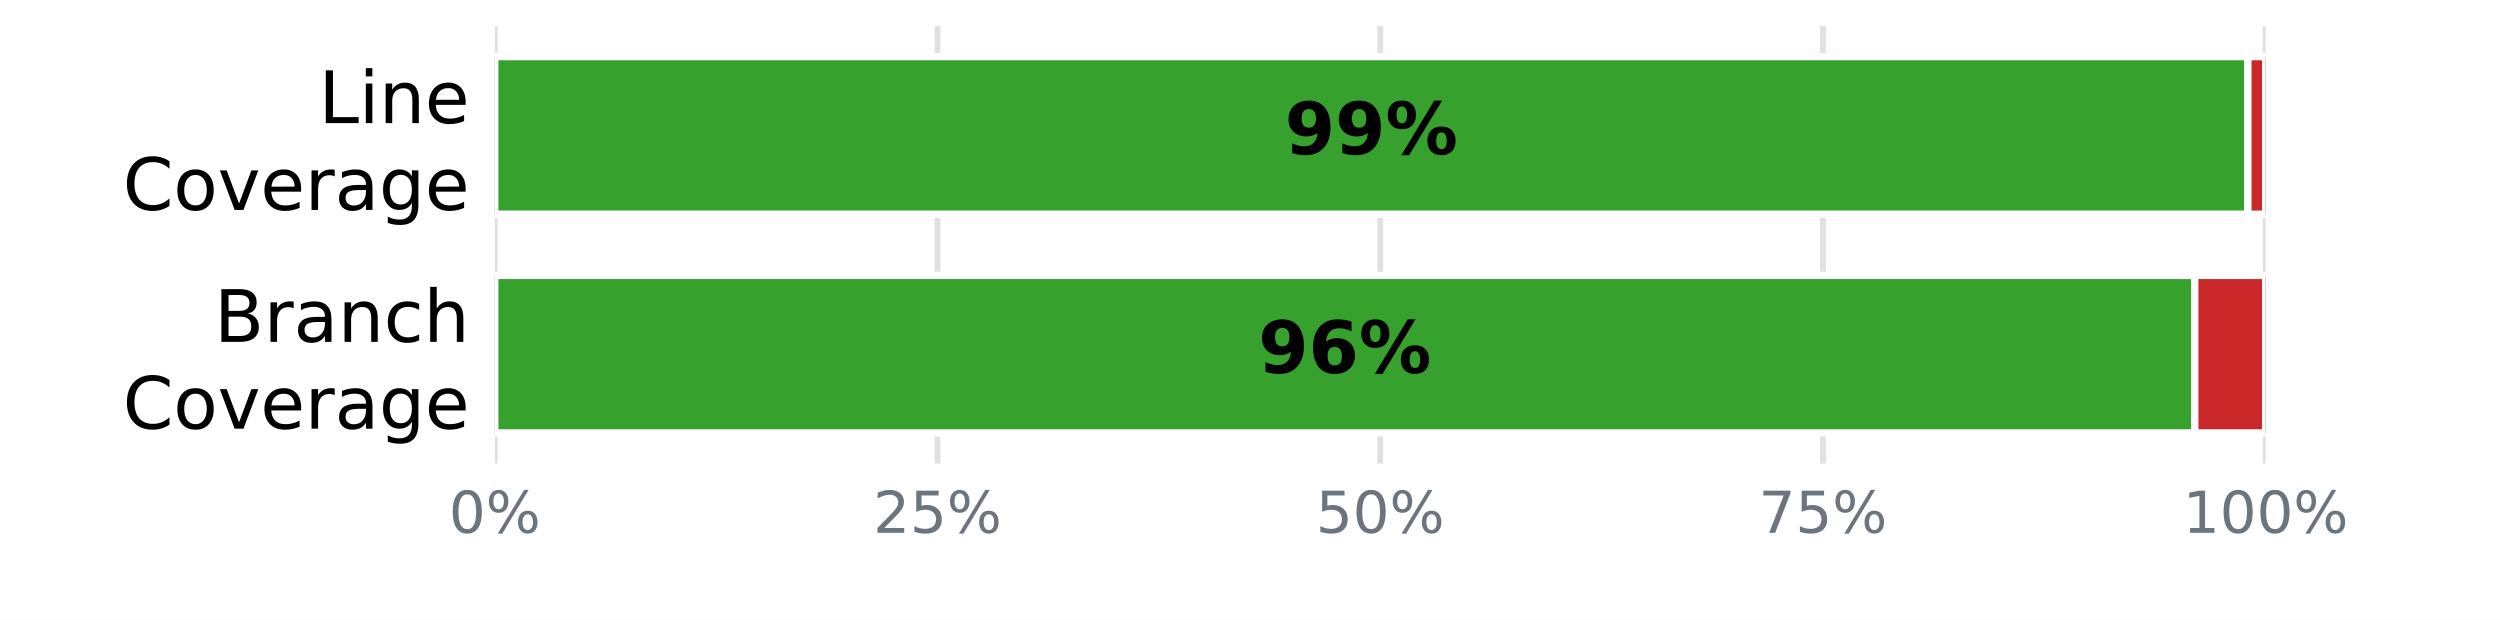
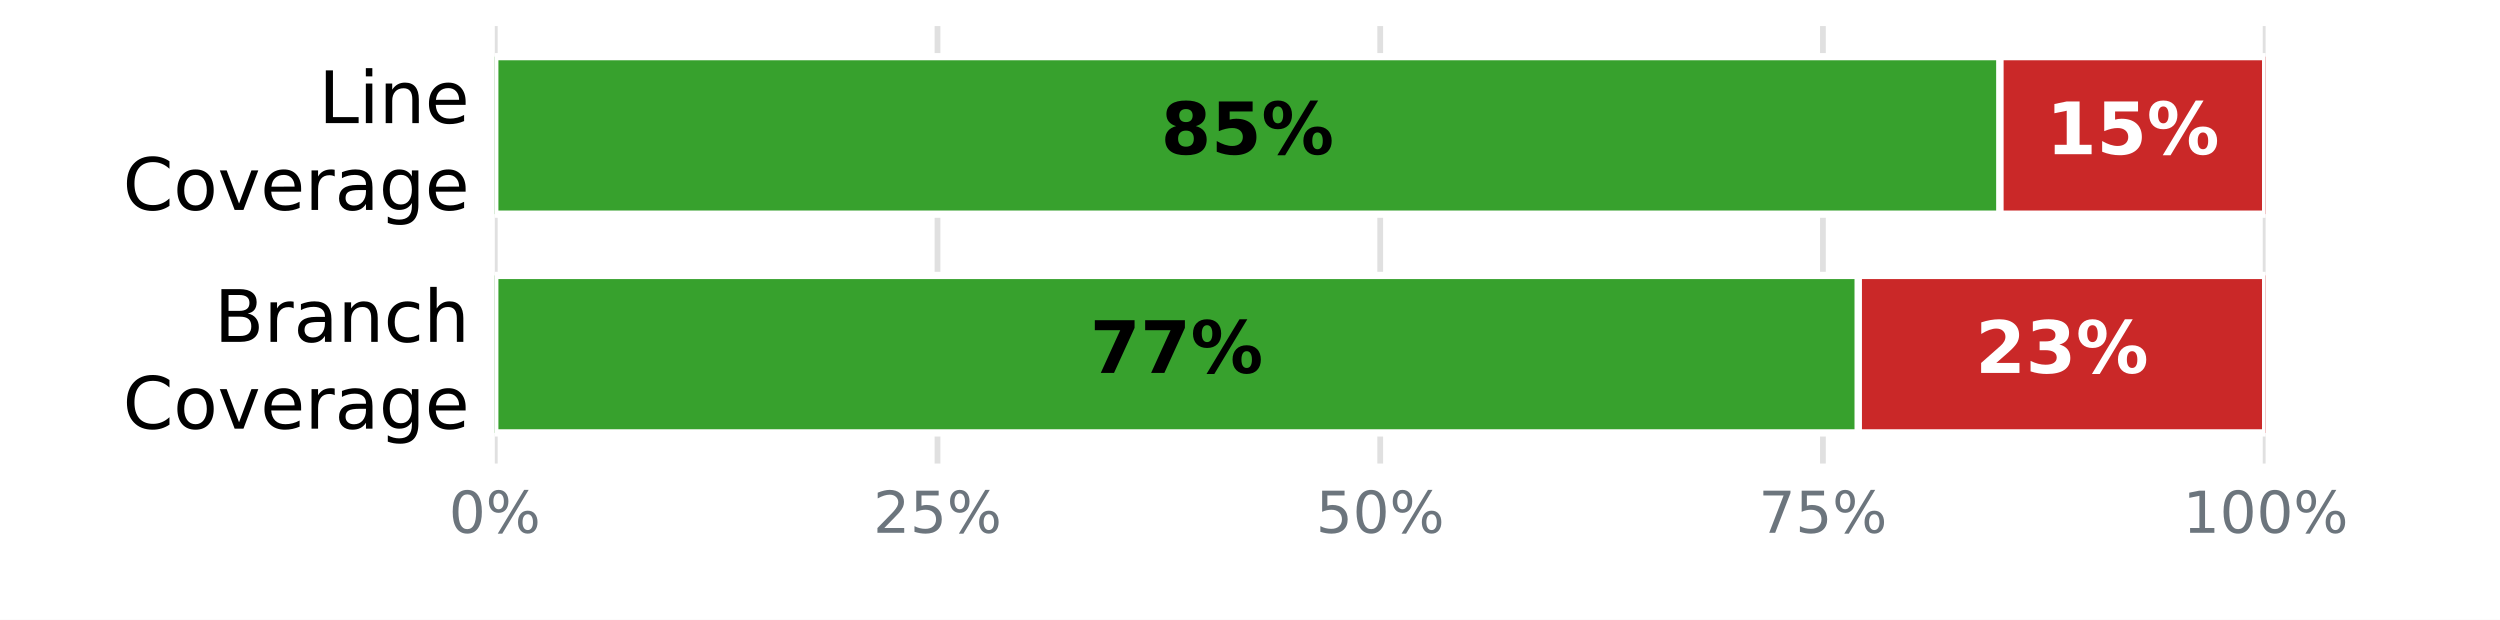
<svg xmlns="http://www.w3.org/2000/svg" xmlns:xlink="http://www.w3.org/1999/xlink" width="345.6pt" height="85.68pt" viewBox="0 0 345.6 85.68" version="1.1">
  <defs>
    <style type="text/css">*{stroke-linejoin: round; stroke-linecap: butt}</style>
  </defs>
  <g id="figure_1">
    <g id="patch_1">
      <path d="M 0 85.68  L 345.6 85.68  L 345.6 0  L 0 0  z " style="fill: #ffffff" />
    </g>
    <g id="axes_1">
      <g id="patch_2">
        <path d="M 68.4 64.08  L 313.2 64.08  L 313.2 3.6  L 68.4 3.6  z " style="fill: #ffffff" />
      </g>
      <g id="matplotlib.axis_1">
        <g id="xtick_1">
          <g id="line2d_1">
-             <path d="M 68.4 64.08  L 68.4 3.6  " clip-path="url(#p82db53aea2)" style="fill: none; stroke: #e0e0e0; stroke-width: 0.8; stroke-linecap: square" />
+             <path d="M 68.4 64.08  L 68.4 3.6  " clip-path="url(#p9827795586)" style="fill: none; stroke: #e0e0e0; stroke-width: 0.8; stroke-linecap: square" />
          </g>
          <g id="line2d_2" />
          <g id="text_1">
            <g style="fill: #6c757d" transform="translate(62.05438 73.65812) scale(0.08 -0.08)">
              <defs>
                <path id="DejaVuSans-13" d="M 2034 4250  Q 1547 4250 1301 3770  Q 1056 3291 1056 2328  Q 1056 1369 1301 889  Q 1547 409 2034 409  Q 2525 409 2770 889  Q 3016 1369 3016 2328  Q 3016 3291 2770 3770  Q 2525 4250 2034 4250  z M 2034 4750  Q 2819 4750 3233 4129  Q 3647 3509 3647 2328  Q 3647 1150 3233 529  Q 2819 -91 2034 -91  Q 1250 -91 836 529  Q 422 1150 422 2328  Q 422 3509 836 4129  Q 1250 4750 2034 4750  z " transform="scale(0.015625)" />
                <path id="DejaVuSans-8" d="M 4653 2053  Q 4381 2053 4226 1822  Q 4072 1591 4072 1178  Q 4072 772 4226 539  Q 4381 306 4653 306  Q 4919 306 5073 539  Q 5228 772 5228 1178  Q 5228 1588 5073 1820  Q 4919 2053 4653 2053  z M 4653 2450  Q 5147 2450 5437 2106  Q 5728 1763 5728 1178  Q 5728 594 5436 251  Q 5144 -91 4653 -91  Q 4153 -91 3862 251  Q 3572 594 3572 1178  Q 3572 1766 3864 2108  Q 4156 2450 4653 2450  z M 1428 4353  Q 1159 4353 1004 4120  Q 850 3888 850 3481  Q 850 3069 1003 2837  Q 1156 2606 1428 2606  Q 1700 2606 1854 2837  Q 2009 3069 2009 3481  Q 2009 3884 1853 4118  Q 1697 4353 1428 4353  z M 4250 4750  L 4750 4750  L 1831 -91  L 1331 -91  L 4250 4750  z M 1428 4750  Q 1922 4750 2215 4408  Q 2509 4066 2509 3481  Q 2509 2891 2217 2550  Q 1925 2209 1428 2209  Q 931 2209 642 2551  Q 353 2894 353 3481  Q 353 4063 643 4406  Q 934 4750 1428 4750  z " transform="scale(0.015625)" />
              </defs>
              <use xlink:href="#DejaVuSans-13" />
              <use xlink:href="#DejaVuSans-8" transform="translate(63.625 0)" />
            </g>
          </g>
        </g>
        <g id="xtick_2">
          <g id="line2d_3">
-             <path d="M 129.6 64.08  L 129.6 3.6  " clip-path="url(#p82db53aea2)" style="fill: none; stroke: #e0e0e0; stroke-width: 0.8; stroke-linecap: square" />
+             <path d="M 129.6 64.08  L 129.6 3.6  " clip-path="url(#p9827795586)" style="fill: none; stroke: #e0e0e0; stroke-width: 0.8; stroke-linecap: square" />
          </g>
          <g id="line2d_4" />
          <g id="text_2">
            <g style="fill: #6c757d" transform="translate(120.7094 73.65812) scale(0.08 -0.08)">
              <defs>
                <path id="DejaVuSans-15" d="M 1228 531  L 3431 531  L 3431 0  L 469 0  L 469 531  Q 828 903 1448 1529  Q 2069 2156 2228 2338  Q 2531 2678 2651 2914  Q 2772 3150 2772 3378  Q 2772 3750 2511 3984  Q 2250 4219 1831 4219  Q 1534 4219 1204 4116  Q 875 4013 500 3803  L 500 4441  Q 881 4594 1212 4672  Q 1544 4750 1819 4750  Q 2544 4750 2975 4387  Q 3406 4025 3406 3419  Q 3406 3131 3298 2873  Q 3191 2616 2906 2266  Q 2828 2175 2409 1742  Q 1991 1309 1228 531  z " transform="scale(0.015625)" />
                <path id="DejaVuSans-18" d="M 691 4666  L 3169 4666  L 3169 4134  L 1269 4134  L 1269 2991  Q 1406 3038 1543 3061  Q 1681 3084 1819 3084  Q 2600 3084 3056 2656  Q 3513 2228 3513 1497  Q 3513 744 3044 326  Q 2575 -91 1722 -91  Q 1428 -91 1123 -41  Q 819 9 494 109  L 494 744  Q 775 591 1075 516  Q 1375 441 1709 441  Q 2250 441 2565 725  Q 2881 1009 2881 1497  Q 2881 1984 2565 2268  Q 2250 2553 1709 2553  Q 1456 2553 1204 2497  Q 953 2441 691 2322  L 691 4666  z " transform="scale(0.015625)" />
              </defs>
              <use xlink:href="#DejaVuSans-15" />
              <use xlink:href="#DejaVuSans-18" transform="translate(63.625 0)" />
              <use xlink:href="#DejaVuSans-8" transform="translate(127.25 0)" />
            </g>
          </g>
        </g>
        <g id="xtick_3">
          <g id="line2d_5">
-             <path d="M 190.8 64.08  L 190.8 3.6  " clip-path="url(#p82db53aea2)" style="fill: none; stroke: #e0e0e0; stroke-width: 0.8; stroke-linecap: square" />
+             <path d="M 190.8 64.08  L 190.8 3.6  " clip-path="url(#p9827795586)" style="fill: none; stroke: #e0e0e0; stroke-width: 0.8; stroke-linecap: square" />
          </g>
          <g id="line2d_6" />
          <g id="text_3">
            <g style="fill: #6c757d" transform="translate(181.9094 73.65812) scale(0.08 -0.08)">
              <use xlink:href="#DejaVuSans-18" />
              <use xlink:href="#DejaVuSans-13" transform="translate(63.625 0)" />
              <use xlink:href="#DejaVuSans-8" transform="translate(127.25 0)" />
            </g>
          </g>
        </g>
        <g id="xtick_4">
          <g id="line2d_7">
-             <path d="M 252 64.08  L 252 3.6  " clip-path="url(#p82db53aea2)" style="fill: none; stroke: #e0e0e0; stroke-width: 0.8; stroke-linecap: square" />
+             <path d="M 252 64.08  L 252 3.6  " clip-path="url(#p9827795586)" style="fill: none; stroke: #e0e0e0; stroke-width: 0.8; stroke-linecap: square" />
          </g>
          <g id="line2d_8" />
          <g id="text_4">
            <g style="fill: #6c757d" transform="translate(243.1094 73.65812) scale(0.08 -0.08)">
              <defs>
                <path id="DejaVuSans-1a" d="M 525 4666  L 3525 4666  L 3525 4397  L 1831 0  L 1172 0  L 2766 4134  L 525 4134  L 525 4666  z " transform="scale(0.015625)" />
              </defs>
              <use xlink:href="#DejaVuSans-1a" />
              <use xlink:href="#DejaVuSans-18" transform="translate(63.625 0)" />
              <use xlink:href="#DejaVuSans-8" transform="translate(127.25 0)" />
            </g>
          </g>
        </g>
        <g id="xtick_5">
          <g id="line2d_9">
-             <path d="M 313.2 64.08  L 313.2 3.6  " clip-path="url(#p82db53aea2)" style="fill: none; stroke: #e0e0e0; stroke-width: 0.8; stroke-linecap: square" />
+             <path d="M 313.2 64.08  L 313.2 3.6  " clip-path="url(#p9827795586)" style="fill: none; stroke: #e0e0e0; stroke-width: 0.8; stroke-linecap: square" />
          </g>
          <g id="line2d_10" />
          <g id="text_5">
            <g style="fill: #6c757d" transform="translate(301.7644 73.65812) scale(0.08 -0.08)">
              <defs>
                <path id="DejaVuSans-14" d="M 794 531  L 1825 531  L 1825 4091  L 703 3866  L 703 4441  L 1819 4666  L 2450 4666  L 2450 531  L 3481 531  L 3481 0  L 794 0  L 794 531  z " transform="scale(0.015625)" />
              </defs>
              <use xlink:href="#DejaVuSans-14" />
              <use xlink:href="#DejaVuSans-13" transform="translate(63.625 0)" />
              <use xlink:href="#DejaVuSans-13" transform="translate(127.25 0)" />
              <use xlink:href="#DejaVuSans-8" transform="translate(190.875 0)" />
            </g>
          </g>
        </g>
      </g>
      <g id="matplotlib.axis_2">
        <g id="ytick_1">
          <g id="line2d_11" />
          <g id="text_6">
            <g transform="translate(44.05938 17.01873) scale(0.1 -0.1)">
              <defs>
                <path id="DejaVuSans-2f" d="M 628 4666  L 1259 4666  L 1259 531  L 3531 531  L 3531 0  L 628 0  L 628 4666  z " transform="scale(0.015625)" />
                <path id="DejaVuSans-4c" d="M 603 3500  L 1178 3500  L 1178 0  L 603 0  L 603 3500  z M 603 4863  L 1178 4863  L 1178 4134  L 603 4134  L 603 4863  z " transform="scale(0.015625)" />
                <path id="DejaVuSans-51" d="M 3513 2113  L 3513 0  L 2938 0  L 2938 2094  Q 2938 2591 2744 2837  Q 2550 3084 2163 3084  Q 1697 3084 1428 2787  Q 1159 2491 1159 1978  L 1159 0  L 581 0  L 581 3500  L 1159 3500  L 1159 2956  Q 1366 3272 1645 3428  Q 1925 3584 2291 3584  Q 2894 3584 3203 3211  Q 3513 2838 3513 2113  z " transform="scale(0.015625)" />
                <path id="DejaVuSans-48" d="M 3597 1894  L 3597 1613  L 953 1613  Q 991 1019 1311 708  Q 1631 397 2203 397  Q 2534 397 2845 478  Q 3156 559 3463 722  L 3463 178  Q 3153 47 2828 -22  Q 2503 -91 2169 -91  Q 1331 -91 842 396  Q 353 884 353 1716  Q 353 2575 817 3079  Q 1281 3584 2069 3584  Q 2775 3584 3186 3129  Q 3597 2675 3597 1894  z M 3022 2063  Q 3016 2534 2758 2815  Q 2500 3097 2075 3097  Q 1594 3097 1305 2825  Q 1016 2553 972 2059  L 3022 2063  z " transform="scale(0.015625)" />
              </defs>
              <use xlink:href="#DejaVuSans-2f" />
              <use xlink:href="#DejaVuSans-4c" transform="translate(55.71875 0)" />
              <use xlink:href="#DejaVuSans-51" transform="translate(83.5 0)" />
              <use xlink:href="#DejaVuSans-48" transform="translate(146.875 0)" />
            </g>
            <g transform="translate(16.98594 29.02068) scale(0.1 -0.1)">
              <defs>
                <path id="DejaVuSans-26" d="M 4122 4306  L 4122 3641  Q 3803 3938 3442 4084  Q 3081 4231 2675 4231  Q 1875 4231 1450 3742  Q 1025 3253 1025 2328  Q 1025 1406 1450 917  Q 1875 428 2675 428  Q 3081 428 3442 575  Q 3803 722 4122 1019  L 4122 359  Q 3791 134 3420 21  Q 3050 -91 2638 -91  Q 1578 -91 968 557  Q 359 1206 359 2328  Q 359 3453 968 4101  Q 1578 4750 2638 4750  Q 3056 4750 3426 4639  Q 3797 4528 4122 4306  z " transform="scale(0.015625)" />
                <path id="DejaVuSans-52" d="M 1959 3097  Q 1497 3097 1228 2736  Q 959 2375 959 1747  Q 959 1119 1226 758  Q 1494 397 1959 397  Q 2419 397 2687 759  Q 2956 1122 2956 1747  Q 2956 2369 2687 2733  Q 2419 3097 1959 3097  z M 1959 3584  Q 2709 3584 3137 3096  Q 3566 2609 3566 1747  Q 3566 888 3137 398  Q 2709 -91 1959 -91  Q 1206 -91 779 398  Q 353 888 353 1747  Q 353 2609 779 3096  Q 1206 3584 1959 3584  z " transform="scale(0.015625)" />
                <path id="DejaVuSans-59" d="M 191 3500  L 800 3500  L 1894 563  L 2988 3500  L 3597 3500  L 2284 0  L 1503 0  L 191 3500  z " transform="scale(0.015625)" />
                <path id="DejaVuSans-55" d="M 2631 2963  Q 2534 3019 2420 3045  Q 2306 3072 2169 3072  Q 1681 3072 1420 2755  Q 1159 2438 1159 1844  L 1159 0  L 581 0  L 581 3500  L 1159 3500  L 1159 2956  Q 1341 3275 1631 3429  Q 1922 3584 2338 3584  Q 2397 3584 2469 3576  Q 2541 3569 2628 3553  L 2631 2963  z " transform="scale(0.015625)" />
                <path id="DejaVuSans-44" d="M 2194 1759  Q 1497 1759 1228 1600  Q 959 1441 959 1056  Q 959 750 1161 570  Q 1363 391 1709 391  Q 2188 391 2477 730  Q 2766 1069 2766 1631  L 2766 1759  L 2194 1759  z M 3341 1997  L 3341 0  L 2766 0  L 2766 531  Q 2569 213 2275 61  Q 1981 -91 1556 -91  Q 1019 -91 701 211  Q 384 513 384 1019  Q 384 1609 779 1909  Q 1175 2209 1959 2209  L 2766 2209  L 2766 2266  Q 2766 2663 2505 2880  Q 2244 3097 1772 3097  Q 1472 3097 1187 3025  Q 903 2953 641 2809  L 641 3341  Q 956 3463 1253 3523  Q 1550 3584 1831 3584  Q 2591 3584 2966 3190  Q 3341 2797 3341 1997  z " transform="scale(0.015625)" />
                <path id="DejaVuSans-4a" d="M 2906 1791  Q 2906 2416 2648 2759  Q 2391 3103 1925 3103  Q 1463 3103 1205 2759  Q 947 2416 947 1791  Q 947 1169 1205 825  Q 1463 481 1925 481  Q 2391 481 2648 825  Q 2906 1169 2906 1791  z M 3481 434  Q 3481 -459 3084 -895  Q 2688 -1331 1869 -1331  Q 1566 -1331 1297 -1286  Q 1028 -1241 775 -1147  L 775 -588  Q 1028 -725 1275 -790  Q 1522 -856 1778 -856  Q 2344 -856 2625 -561  Q 2906 -266 2906 331  L 2906 616  Q 2728 306 2450 153  Q 2172 0 1784 0  Q 1141 0 747 490  Q 353 981 353 1791  Q 353 2603 747 3093  Q 1141 3584 1784 3584  Q 2172 3584 2450 3431  Q 2728 3278 2906 2969  L 2906 3500  L 3481 3500  L 3481 434  z " transform="scale(0.015625)" />
              </defs>
              <use xlink:href="#DejaVuSans-26" />
              <use xlink:href="#DejaVuSans-52" transform="translate(69.82812 0)" />
              <use xlink:href="#DejaVuSans-59" transform="translate(131.0156 0)" />
              <use xlink:href="#DejaVuSans-48" transform="translate(190.2031 0)" />
              <use xlink:href="#DejaVuSans-55" transform="translate(251.7344 0)" />
              <use xlink:href="#DejaVuSans-44" transform="translate(292.8438 0)" />
              <use xlink:href="#DejaVuSans-4a" transform="translate(354.125 0)" />
              <use xlink:href="#DejaVuSans-48" transform="translate(417.6094 0)" />
            </g>
          </g>
        </g>
        <g id="ytick_2">
          <g id="line2d_12" />
          <g id="text_7">
            <g transform="translate(29.62656 47.25873) scale(0.1 -0.1)">
              <defs>
                <path id="DejaVuSans-25" d="M 1259 2228  L 1259 519  L 2272 519  Q 2781 519 3026 730  Q 3272 941 3272 1375  Q 3272 1813 3026 2020  Q 2781 2228 2272 2228  L 1259 2228  z M 1259 4147  L 1259 2741  L 2194 2741  Q 2656 2741 2882 2914  Q 3109 3088 3109 3444  Q 3109 3797 2882 3972  Q 2656 4147 2194 4147  L 1259 4147  z M 628 4666  L 2241 4666  Q 2963 4666 3353 4366  Q 3744 4066 3744 3513  Q 3744 3084 3544 2831  Q 3344 2578 2956 2516  Q 3422 2416 3680 2098  Q 3938 1781 3938 1306  Q 3938 681 3513 340  Q 3088 0 2303 0  L 628 0  L 628 4666  z " transform="scale(0.015625)" />
                <path id="DejaVuSans-46" d="M 3122 3366  L 3122 2828  Q 2878 2963 2633 3030  Q 2388 3097 2138 3097  Q 1578 3097 1268 2742  Q 959 2388 959 1747  Q 959 1106 1268 751  Q 1578 397 2138 397  Q 2388 397 2633 464  Q 2878 531 3122 666  L 3122 134  Q 2881 22 2623 -34  Q 2366 -91 2075 -91  Q 1284 -91 818 406  Q 353 903 353 1747  Q 353 2603 823 3093  Q 1294 3584 2113 3584  Q 2378 3584 2631 3529  Q 2884 3475 3122 3366  z " transform="scale(0.015625)" />
                <path id="DejaVuSans-4b" d="M 3513 2113  L 3513 0  L 2938 0  L 2938 2094  Q 2938 2591 2744 2837  Q 2550 3084 2163 3084  Q 1697 3084 1428 2787  Q 1159 2491 1159 1978  L 1159 0  L 581 0  L 581 4863  L 1159 4863  L 1159 2956  Q 1366 3272 1645 3428  Q 1925 3584 2291 3584  Q 2894 3584 3203 3211  Q 3513 2838 3513 2113  z " transform="scale(0.015625)" />
              </defs>
              <use xlink:href="#DejaVuSans-25" />
              <use xlink:href="#DejaVuSans-55" transform="translate(68.60938 0)" />
              <use xlink:href="#DejaVuSans-44" transform="translate(109.7188 0)" />
              <use xlink:href="#DejaVuSans-51" transform="translate(171 0)" />
              <use xlink:href="#DejaVuSans-46" transform="translate(234.375 0)" />
              <use xlink:href="#DejaVuSans-4b" transform="translate(289.3594 0)" />
            </g>
            <g transform="translate(16.98594 59.26068) scale(0.1 -0.1)">
              <use xlink:href="#DejaVuSans-26" />
              <use xlink:href="#DejaVuSans-52" transform="translate(69.82812 0)" />
              <use xlink:href="#DejaVuSans-59" transform="translate(131.0156 0)" />
              <use xlink:href="#DejaVuSans-48" transform="translate(190.2031 0)" />
              <use xlink:href="#DejaVuSans-55" transform="translate(251.7344 0)" />
              <use xlink:href="#DejaVuSans-44" transform="translate(292.8438 0)" />
              <use xlink:href="#DejaVuSans-4a" transform="translate(354.125 0)" />
              <use xlink:href="#DejaVuSans-48" transform="translate(417.6094 0)" />
            </g>
          </g>
        </g>
      </g>
      <g id="patch_3">
-         <path d="M 68.4 7.834  L 310.752 7.834  L 310.752 29.606  L 68.4 29.606  z " clip-path="url(#p82db53aea2)" style="fill: #37a12d; stroke: #ffffff; stroke-linejoin: miter" />
+         <path d="M 68.4 7.834  L 276.48 7.834  L 276.48 29.606  L 68.4 29.606  z " clip-path="url(#p9827795586)" style="fill: #37a12d; stroke: #ffffff; stroke-linejoin: miter" />
      </g>
      <g id="patch_4">
-         <path d="M 310.752 7.834  L 313.2 7.834  L 313.2 29.606  L 310.752 29.606  z " clip-path="url(#p82db53aea2)" style="fill: #ca2828; stroke: #ffffff; stroke-linejoin: miter" />
+         <path d="M 276.48 7.834  L 313.2 7.834  L 313.2 29.606  L 276.48 29.606  z " clip-path="url(#p9827795586)" style="fill: #ca2828; stroke: #ffffff; stroke-linejoin: miter" />
      </g>
      <g id="patch_5">
-         <path d="M 68.4 38.074  L 303.408 38.074  L 303.408 59.846  L 68.4 59.846  z " clip-path="url(#p82db53aea2)" style="fill: #37a12d; stroke: #ffffff; stroke-linejoin: miter" />
+         <path d="M 68.4 38.074  L 256.896 38.074  L 256.896 59.846  L 68.4 59.846  z " clip-path="url(#p9827795586)" style="fill: #37a12d; stroke: #ffffff; stroke-linejoin: miter" />
      </g>
      <g id="patch_6">
-         <path d="M 303.408 38.074  L 313.2 38.074  L 313.2 59.846  L 303.408 59.846  z " clip-path="url(#p82db53aea2)" style="fill: #ca2828; stroke: #ffffff; stroke-linejoin: miter" />
+         <path d="M 256.896 38.074  L 313.2 38.074  L 313.2 59.846  L 256.896 59.846  z " clip-path="url(#p9827795586)" style="fill: #ca2828; stroke: #ffffff; stroke-linejoin: miter" />
      </g>
      <g id="text_8">
-         <g transform="translate(177.608 21.31766) scale(0.1 -0.1)">
-           <defs>
-             <path id="DejaVuSans-Bold-1c" d="M 641 103  L 641 966  Q 928 831 1190 764  Q 1453 697 1709 697  Q 2247 697 2547 995  Q 2847 1294 2900 1881  Q 2688 1725 2447 1647  Q 2206 1569 1925 1569  Q 1209 1569 770 1986  Q 331 2403 331 3084  Q 331 3838 820 4291  Q 1309 4744 2131 4744  Q 3044 4744 3544 4128  Q 4044 3513 4044 2388  Q 4044 1231 3459 570  Q 2875 -91 1856 -91  Q 1528 -91 1228 -42  Q 928 6 641 103  z M 2125 2350  Q 2441 2350 2600 2554  Q 2759 2759 2759 3169  Q 2759 3575 2600 3781  Q 2441 3988 2125 3988  Q 1809 3988 1650 3781  Q 1491 3575 1491 3169  Q 1491 2759 1650 2554  Q 1809 2350 2125 2350  z " transform="scale(0.015625)" />
+         <g transform="translate(160.472 21.31766) scale(0.1 -0.1)">
+           <defs>
+             <path id="DejaVuSans-Bold-1b" d="M 2228 2088  Q 1891 2088 1709 1903  Q 1528 1719 1528 1375  Q 1528 1031 1709 848  Q 1891 666 2228 666  Q 2563 666 2741 848  Q 2919 1031 2919 1375  Q 2919 1722 2741 1905  Q 2563 2088 2228 2088  z M 1350 2484  Q 925 2613 709 2878  Q 494 3144 494 3541  Q 494 4131 934 4440  Q 1375 4750 2228 4750  Q 3075 4750 3515 4442  Q 3956 4134 3956 3541  Q 3956 3144 3739 2878  Q 3522 2613 3097 2484  Q 3572 2353 3814 2058  Q 4056 1763 4056 1313  Q 4056 619 3595 264  Q 3134 -91 2228 -91  Q 1319 -91 855 264  Q 391 619 391 1313  Q 391 1763 633 2058  Q 875 2353 1350 2484  z M 1631 3419  Q 1631 3141 1786 2991  Q 1941 2841 2228 2841  Q 2509 2841 2662 2991  Q 2816 3141 2816 3419  Q 2816 3697 2662 3845  Q 2509 3994 2228 3994  Q 1941 3994 1786 3844  Q 1631 3694 1631 3419  z " transform="scale(0.015625)" />
+             <path id="DejaVuSans-Bold-18" d="M 678 4666  L 3669 4666  L 3669 3781  L 1638 3781  L 1638 3059  Q 1775 3097 1914 3117  Q 2053 3138 2203 3138  Q 3056 3138 3531 2711  Q 4006 2284 4006 1522  Q 4006 766 3489 337  Q 2972 -91 2053 -91  Q 1656 -91 1267 -14  Q 878 63 494 219  L 494 1166  Q 875 947 1217 837  Q 1559 728 1863 728  Q 2300 728 2551 942  Q 2803 1156 2803 1522  Q 2803 1891 2551 2103  Q 2300 2316 1863 2316  Q 1603 2316 1309 2248  Q 1016 2181 678 2041  L 678 4666  z " transform="scale(0.015625)" />
            <path id="DejaVuSans-Bold-8" d="M 4959 1925  Q 4738 1925 4616 1733  Q 4494 1541 4494 1184  Q 4494 825 4614 633  Q 4734 441 4959 441  Q 5184 441 5303 633  Q 5422 825 5422 1184  Q 5422 1541 5301 1733  Q 5181 1925 4959 1925  z M 4959 2450  Q 5541 2450 5875 2112  Q 6209 1775 6209 1184  Q 6209 594 5875 251  Q 5541 -91 4959 -91  Q 4378 -91 4042 251  Q 3706 594 3706 1184  Q 3706 1772 4042 2111  Q 4378 2450 4959 2450  z M 2094 -91  L 1403 -91  L 4319 4750  L 5013 4750  L 2094 -91  z M 1453 4750  Q 2034 4750 2367 4411  Q 2700 4072 2700 3481  Q 2700 2891 2367 2550  Q 2034 2209 1453 2209  Q 872 2209 539 2550  Q 206 2891 206 3481  Q 206 4072 539 4411  Q 872 4750 1453 4750  z M 1453 4225  Q 1228 4225 1106 4031  Q 984 3838 984 3481  Q 984 3122 1106 2926  Q 1228 2731 1453 2731  Q 1678 2731 1798 2926  Q 1919 3122 1919 3481  Q 1919 3838 1797 4031  Q 1675 4225 1453 4225  z " transform="scale(0.015625)" />
          </defs>
-           <use xlink:href="#DejaVuSans-Bold-1c" />
-           <use xlink:href="#DejaVuSans-Bold-1c" transform="translate(69.57812 0)" />
+           <use xlink:href="#DejaVuSans-Bold-1b" />
+           <use xlink:href="#DejaVuSans-Bold-18" transform="translate(69.57812 0)" />
          <use xlink:href="#DejaVuSans-Bold-8" transform="translate(139.1562 0)" />
        </g>
      </g>
      <g id="text_9">
-         <g transform="translate(173.936 51.55766) scale(0.1 -0.1)">
-           <defs>
-             <path id="DejaVuSans-Bold-19" d="M 2316 2303  Q 2000 2303 1842 2098  Q 1684 1894 1684 1484  Q 1684 1075 1842 870  Q 2000 666 2316 666  Q 2634 666 2792 870  Q 2950 1075 2950 1484  Q 2950 1894 2792 2098  Q 2634 2303 2316 2303  z M 3803 4544  L 3803 3681  Q 3506 3822 3243 3889  Q 2981 3956 2731 3956  Q 2194 3956 1894 3657  Q 1594 3359 1544 2772  Q 1750 2925 1990 3001  Q 2231 3078 2516 3078  Q 3231 3078 3670 2659  Q 4109 2241 4109 1563  Q 4109 813 3618 361  Q 3128 -91 2303 -91  Q 1394 -91 895 523  Q 397 1138 397 2266  Q 397 3422 980 4083  Q 1563 4744 2578 4744  Q 2900 4744 3203 4694  Q 3506 4644 3803 4544  z " transform="scale(0.015625)" />
-           </defs>
-           <use xlink:href="#DejaVuSans-Bold-1c" />
-           <use xlink:href="#DejaVuSans-Bold-19" transform="translate(69.57812 0)" />
+         <g style="fill: #ffffff" transform="translate(282.872 21.31766) scale(0.1 -0.1)">
+           <defs>
+             <path id="DejaVuSans-Bold-14" d="M 750 831  L 1813 831  L 1813 3847  L 722 3622  L 722 4441  L 1806 4666  L 2950 4666  L 2950 831  L 4013 831  L 4013 0  L 750 0  L 750 831  z " transform="scale(0.015625)" />
+           </defs>
+           <use xlink:href="#DejaVuSans-Bold-14" />
+           <use xlink:href="#DejaVuSans-Bold-18" transform="translate(69.57812 0)" />
+           <use xlink:href="#DejaVuSans-Bold-8" transform="translate(139.1562 0)" />
+         </g>
+       </g>
+       <g id="text_10">
+         <g transform="translate(150.68 51.55766) scale(0.1 -0.1)">
+           <defs>
+             <path id="DejaVuSans-Bold-1a" d="M 428 4666  L 3944 4666  L 3944 3988  L 2125 0  L 953 0  L 2675 3781  L 428 3781  L 428 4666  z " transform="scale(0.015625)" />
+           </defs>
+           <use xlink:href="#DejaVuSans-Bold-1a" />
+           <use xlink:href="#DejaVuSans-Bold-1a" transform="translate(69.57812 0)" />
+           <use xlink:href="#DejaVuSans-Bold-8" transform="translate(139.1562 0)" />
+         </g>
+       </g>
+       <g id="text_11">
+         <g style="fill: #ffffff" transform="translate(273.08 51.55766) scale(0.1 -0.1)">
+           <defs>
+             <path id="DejaVuSans-Bold-15" d="M 1844 884  L 3897 884  L 3897 0  L 506 0  L 506 884  L 2209 2388  Q 2438 2594 2547 2791  Q 2656 2988 2656 3200  Q 2656 3528 2436 3728  Q 2216 3928 1850 3928  Q 1569 3928 1234 3808  Q 900 3688 519 3450  L 519 4475  Q 925 4609 1322 4679  Q 1719 4750 2100 4750  Q 2938 4750 3402 4381  Q 3866 4013 3866 3353  Q 3866 2972 3669 2642  Q 3472 2313 2841 1759  L 1844 884  z " transform="scale(0.015625)" />
+             <path id="DejaVuSans-Bold-16" d="M 2981 2516  Q 3453 2394 3698 2092  Q 3944 1791 3944 1325  Q 3944 631 3412 270  Q 2881 -91 1863 -91  Q 1503 -91 1142 -33  Q 781 25 428 141  L 428 1069  Q 766 900 1098 814  Q 1431 728 1753 728  Q 2231 728 2486 893  Q 2741 1059 2741 1369  Q 2741 1688 2480 1852  Q 2219 2016 1709 2016  L 1228 2016  L 1228 2791  L 1734 2791  Q 2188 2791 2409 2933  Q 2631 3075 2631 3366  Q 2631 3634 2415 3781  Q 2200 3928 1806 3928  Q 1516 3928 1219 3862  Q 922 3797 628 3669  L 628 4550  Q 984 4650 1334 4700  Q 1684 4750 2022 4750  Q 2931 4750 3382 4451  Q 3834 4153 3834 3553  Q 3834 3144 3618 2883  Q 3403 2622 2981 2516  z " transform="scale(0.015625)" />
+           </defs>
+           <use xlink:href="#DejaVuSans-Bold-15" />
+           <use xlink:href="#DejaVuSans-Bold-16" transform="translate(69.57812 0)" />
          <use xlink:href="#DejaVuSans-Bold-8" transform="translate(139.1562 0)" />
        </g>
      </g>
    </g>
  </g>
  <defs>
-     <clipPath id="p82db53aea2">
+     <clipPath id="p9827795586">
      <rect x="68.4" y="3.6" width="244.8" height="60.48" />
    </clipPath>
  </defs>
</svg>
